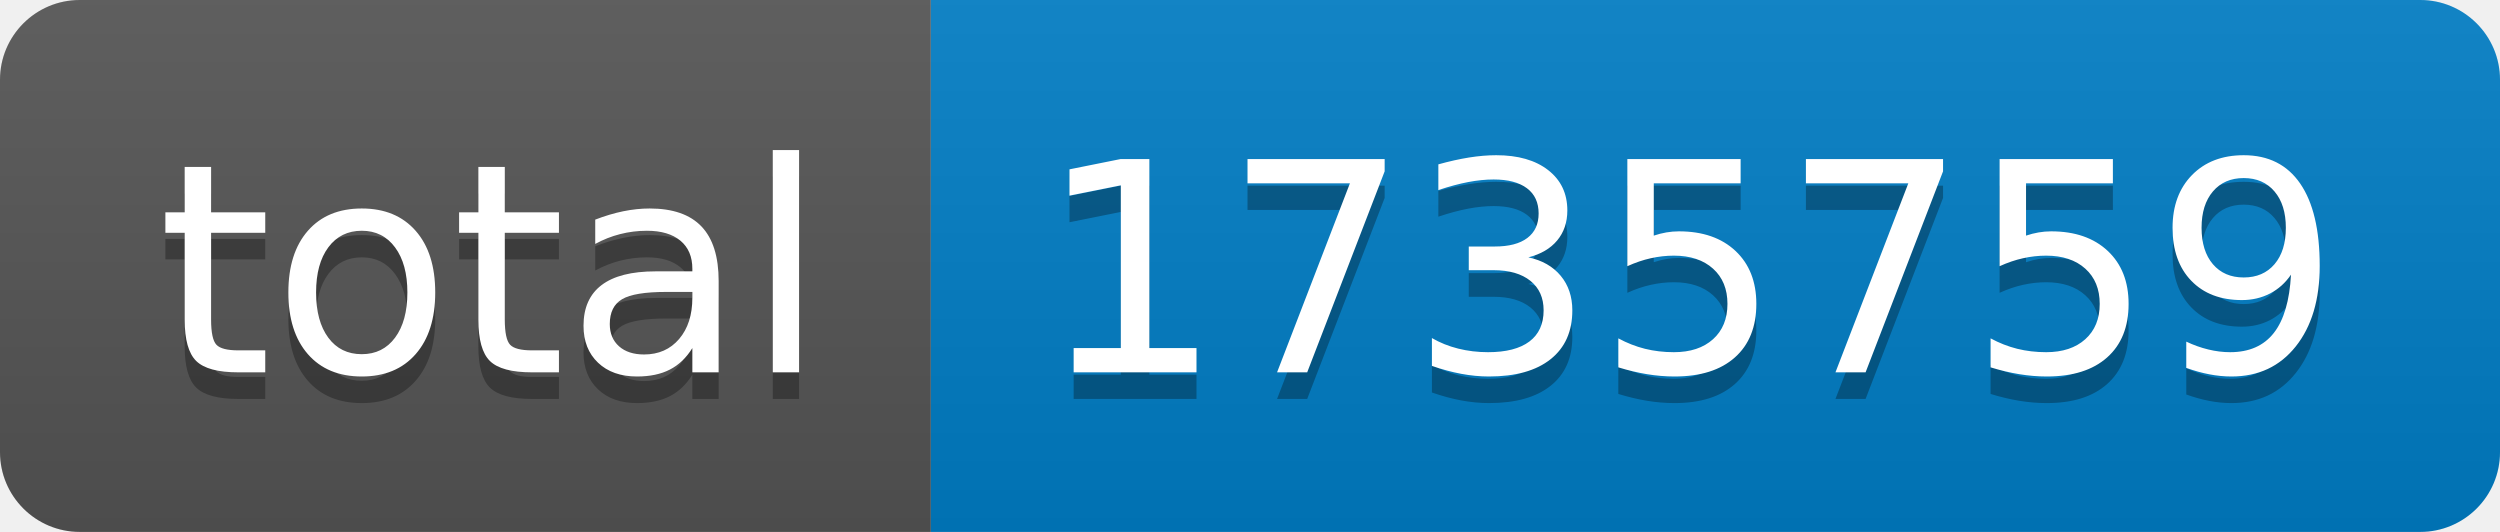
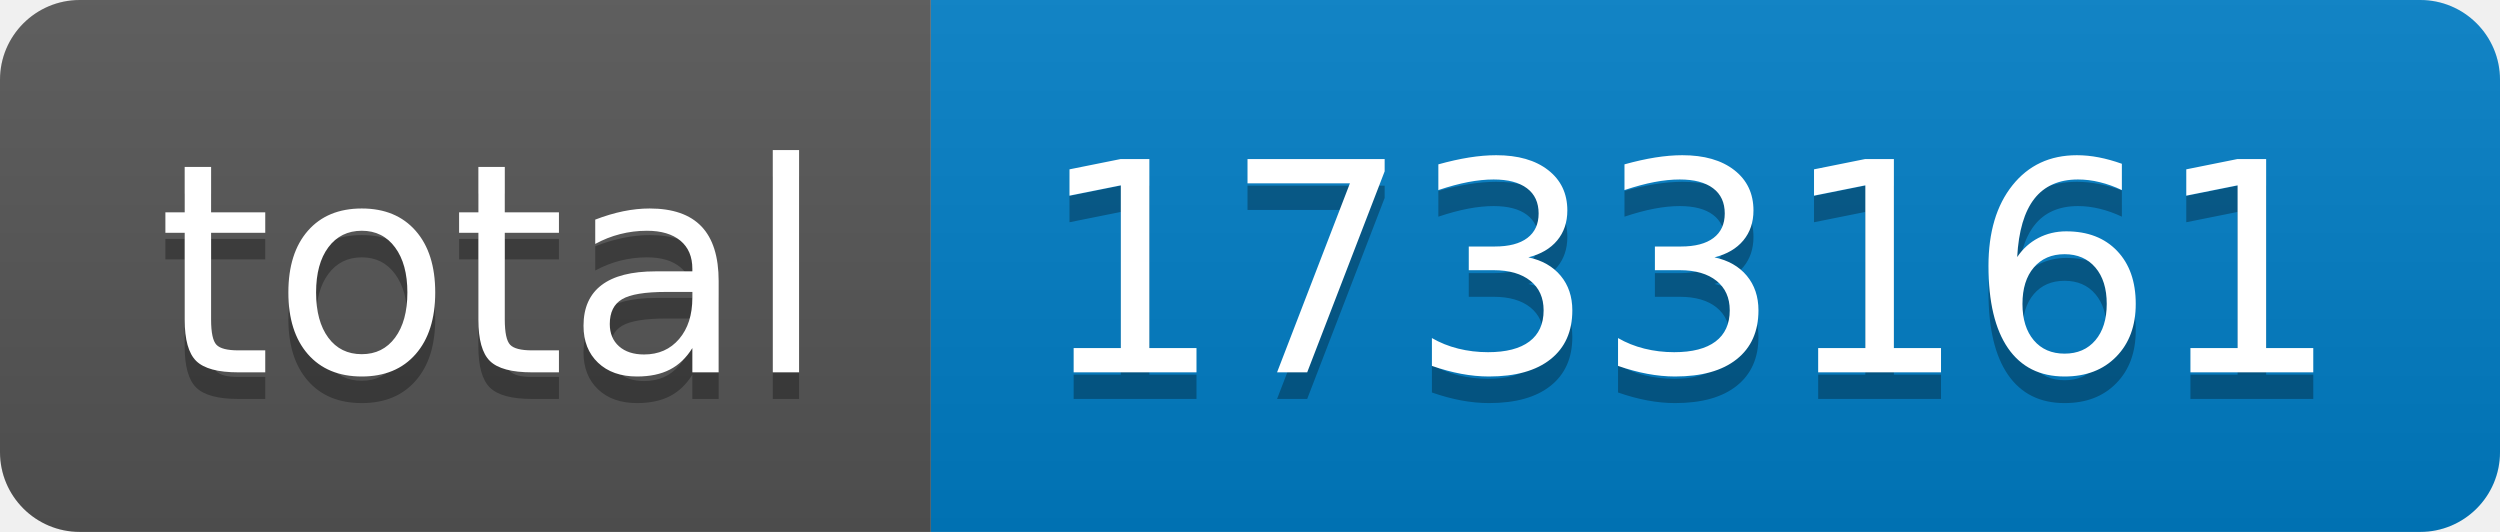
- <svg xmlns="http://www.w3.org/2000/svg" width="94" height="20" role="img" aria-label="total: 1735759">
+ <svg xmlns="http://www.w3.org/2000/svg" width="94" height="20" role="img" aria-label="total: 1733161">
  <linearGradient id="s" x2="0" y2="100%">
    <stop offset="0" stop-color="#bbb" stop-opacity=".1" />
    <stop offset="1" stop-opacity=".1" />
  </linearGradient>
  <clipPath id="r">
    <rect width="94" height="20" rx="3" fill="#fff" />
  </clipPath>
  <g clip-path="url(#r)">
    <rect width="35" height="20" fill="#555" />
    <rect x="35" width="59" height="20" fill="#007ec6" />
    <rect width="94" height="20" fill="url(#s)" />
  </g>
  <g fill="#fff" text-anchor="middle" font-family="Verdana,Geneva,DejaVu Sans,sans-serif" text-rendering="geometricPrecision" font-size="110">
    <text aria-hidden="true" x="185" y="150" fill="#010101" fill-opacity=".3" transform="scale(.1)" textLength="250">total</text>
    <text x="185" y="140" transform="scale(.1)" fill="#fff" textLength="250">total</text>
-     <text aria-hidden="true" x="635" y="150" fill="#010101" fill-opacity=".3" transform="scale(.1)" textLength="490">1735759</text>
-     <text x="635" y="140" transform="scale(.1)" fill="#fff" textLength="490">1735759</text>
+     <text aria-hidden="true" x="635" y="150" fill="#010101" fill-opacity=".3" transform="scale(.1)" textLength="490">1733161</text>
+     <text x="635" y="140" transform="scale(.1)" fill="#fff" textLength="490">1733161</text>
  </g>
</svg>
